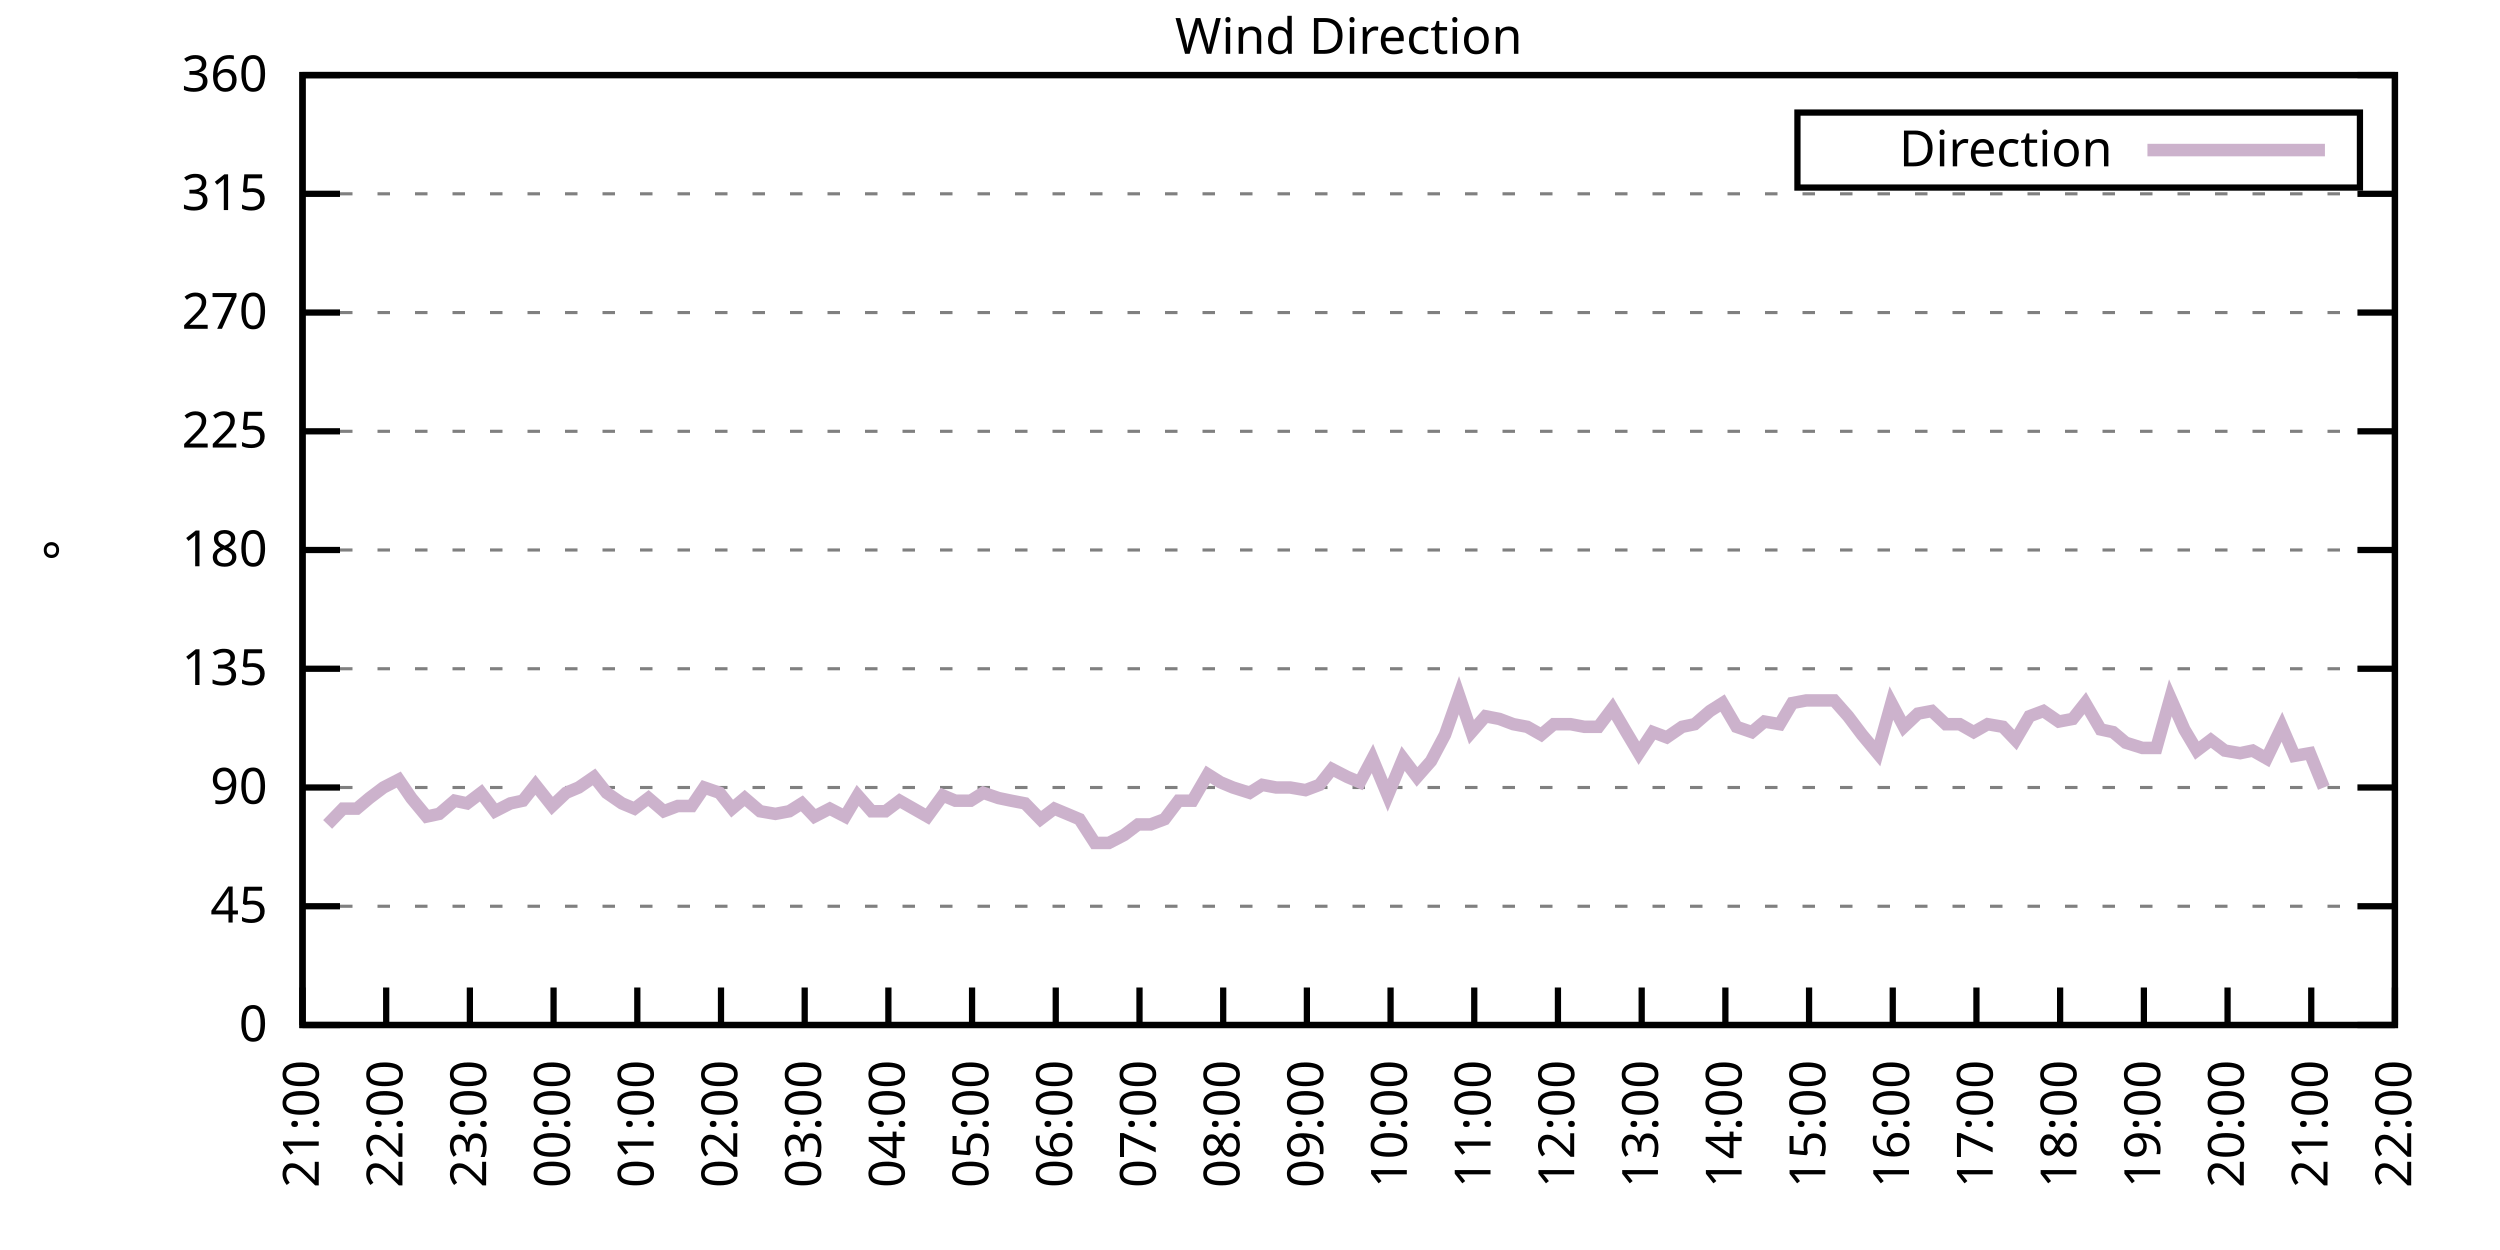
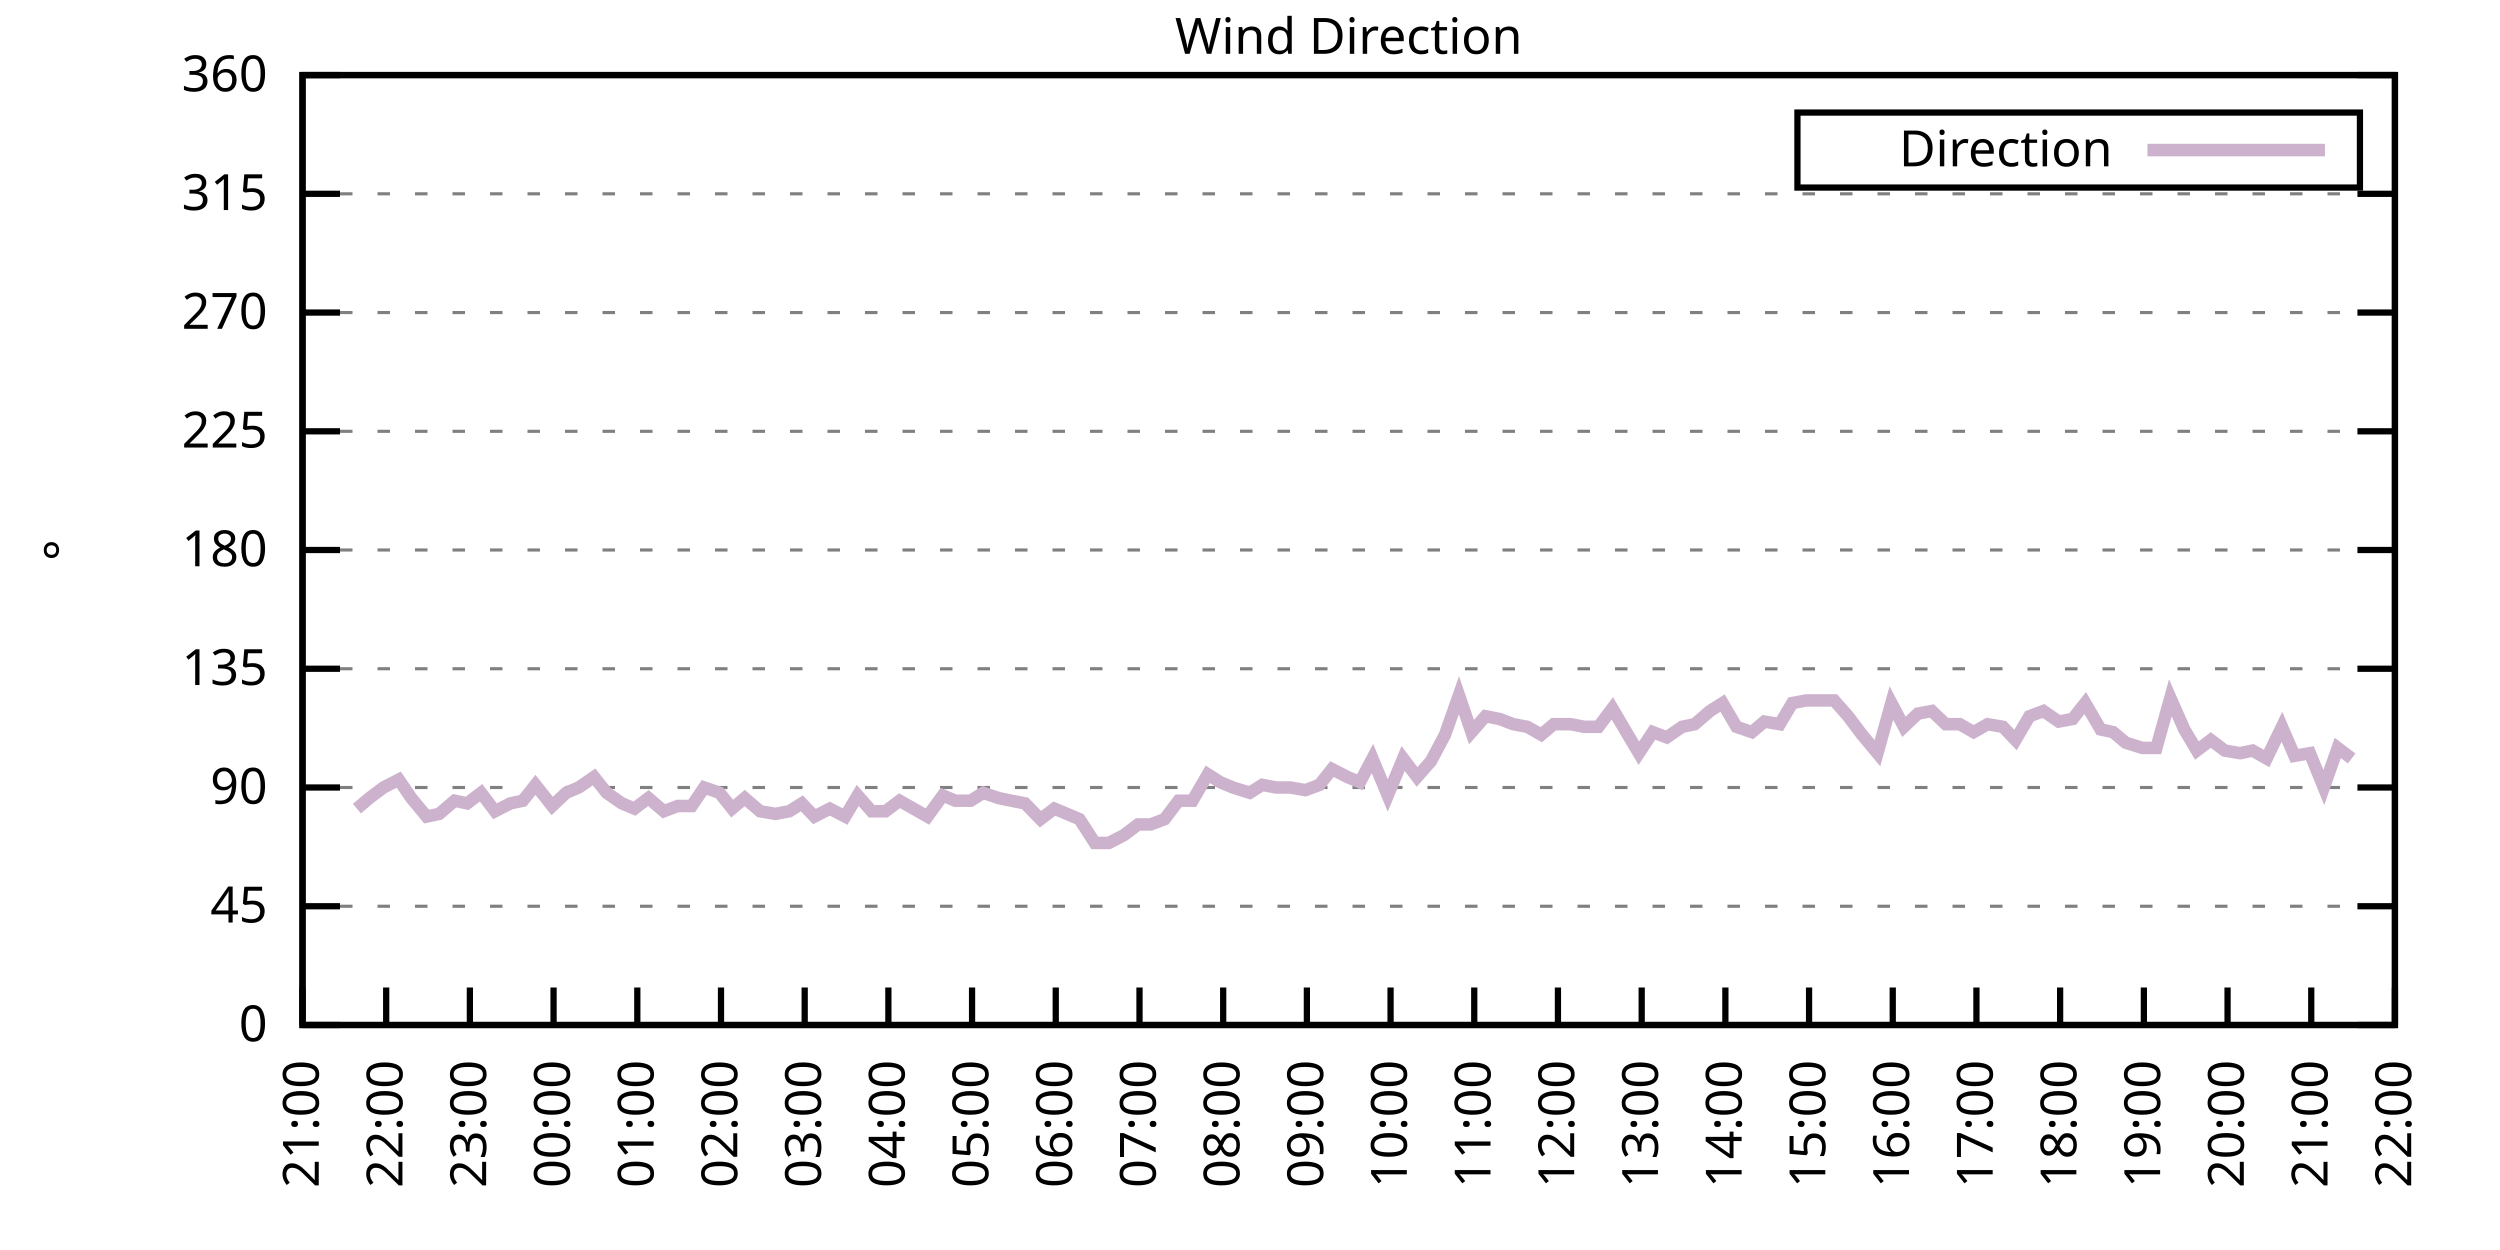
<svg xmlns="http://www.w3.org/2000/svg" xmlns:xlink="http://www.w3.org/1999/xlink" width="400" height="200" viewBox="0 0 400 200">
  <g id="gnuplot_canvas">
    <rect x="0" y="0" width="400" height="200" fill="none" />
    <defs>
      <circle id="gpDot" r="0.5" stroke-width="0.5" stroke="currentColor" />
      <path id="gpPt0" stroke-width="0.333" stroke="currentColor" d="M-1,0 h2 M0,-1 v2" />
      <path id="gpPt1" stroke-width="0.333" stroke="currentColor" d="M-1,-1 L1,1 M1,-1 L-1,1" />
      <path id="gpPt2" stroke-width="0.333" stroke="currentColor" d="M-1,0 L1,0 M0,-1 L0,1 M-1,-1 L1,1 M-1,1 L1,-1" />
      <rect id="gpPt3" stroke-width="0.333" stroke="currentColor" x="-1" y="-1" width="2" height="2" />
      <rect id="gpPt4" stroke-width="0.333" stroke="currentColor" fill="currentColor" x="-1" y="-1" width="2" height="2" />
      <circle id="gpPt5" stroke-width="0.333" stroke="currentColor" cx="0" cy="0" r="1" />
      <use xlink:href="#gpPt5" id="gpPt6" fill="currentColor" stroke="none" />
      <path id="gpPt7" stroke-width="0.333" stroke="currentColor" d="M0,-1.33 L-1.33,0.67 L1.33,0.67 z" />
      <use xlink:href="#gpPt7" id="gpPt8" fill="currentColor" stroke="none" />
      <use xlink:href="#gpPt7" id="gpPt9" stroke="currentColor" transform="rotate(180)" />
      <use xlink:href="#gpPt9" id="gpPt10" fill="currentColor" stroke="none" />
      <use xlink:href="#gpPt3" id="gpPt11" stroke="currentColor" transform="rotate(45)" />
      <use xlink:href="#gpPt11" id="gpPt12" fill="currentColor" stroke="none" />
      <path id="gpPt13" stroke-width="0.333" stroke="currentColor" d="M0,1.330 L1.265,0.411 L0.782,-1.067 L-0.782,-1.076 L-1.265,0.411 z" />
      <use xlink:href="#gpPt13" id="gpPt14" fill="currentColor" stroke="none" />
      <filter id="textbox" filterUnits="objectBoundingBox" x="0" y="0" height="1" width="1">
        <feFlood flood-color="white" flood-opacity="1" result="bgnd" />
        <feComposite in="SourceGraphic" in2="bgnd" operator="atop" />
      </filter>
      <filter id="greybox" filterUnits="objectBoundingBox" x="0" y="0" height="1" width="1">
        <feFlood flood-color="lightgrey" flood-opacity="1" result="grey" />
        <feComposite in="SourceGraphic" in2="grey" operator="atop" />
      </filter>
    </defs>
    <g fill="none" color="white" stroke="currentColor" stroke-width="1.00" stroke-linecap="butt" stroke-linejoin="miter">
</g>
    <g fill="none" color="black" stroke="currentColor" stroke-width="1.00" stroke-linecap="butt" stroke-linejoin="miter">
      <g stroke="none" shape-rendering="crispEdges">
        <polygon fill="rgb(255, 255, 255)" points="48.40,164.00 383.18,164.00 383.18,12.02 48.40,12.02 " />
      </g>
    </g>
    <g fill="none" color="black" stroke="currentColor" stroke-width="1.00" stroke-linecap="butt" stroke-linejoin="miter">
</g>
    <g fill="none" color="black" stroke="black" stroke-width="0.50" stroke-linecap="butt" stroke-linejoin="miter">
</g>
    <g fill="none" color="gray" stroke="currentColor" stroke-width="0.50" stroke-linecap="butt" stroke-linejoin="miter">
      <path stroke="gray" stroke-dasharray="2,4" class="gridline" d="M48.40,164.00 L383.19,164.00  " />
    </g>
    <g fill="none" color="gray" stroke="gray" stroke-width="1.00" stroke-linecap="butt" stroke-linejoin="miter">
</g>
    <g fill="none" color="black" stroke="currentColor" stroke-width="1.00" stroke-linecap="butt" stroke-linejoin="miter">
      <path stroke="black" d="M48.40,164.00 L54.40,164.00 M383.19,164.00 L377.19,164.00  " />
      <g transform="translate(42.80,166.60)" stroke="none" fill="black" font-family="Sans" font-size="8.00" text-anchor="end">
        <text>
          <tspan font-family="Sans"> 0</tspan>
        </text>
      </g>
    </g>
    <g fill="none" color="black" stroke="currentColor" stroke-width="1.00" stroke-linecap="butt" stroke-linejoin="miter">
</g>
    <g fill="none" color="black" stroke="black" stroke-width="0.50" stroke-linecap="butt" stroke-linejoin="miter">
</g>
    <g fill="none" color="gray" stroke="currentColor" stroke-width="0.50" stroke-linecap="butt" stroke-linejoin="miter">
      <path stroke="gray" stroke-dasharray="2,4" class="gridline" d="M48.40,145.00 L383.19,145.00  " />
    </g>
    <g fill="none" color="gray" stroke="gray" stroke-width="1.00" stroke-linecap="butt" stroke-linejoin="miter">
</g>
    <g fill="none" color="black" stroke="currentColor" stroke-width="1.00" stroke-linecap="butt" stroke-linejoin="miter">
      <path stroke="black" d="M48.40,145.00 L54.40,145.00 M383.19,145.00 L377.19,145.00  " />
      <g transform="translate(42.80,147.60)" stroke="none" fill="black" font-family="Sans" font-size="8.00" text-anchor="end">
        <text>
          <tspan font-family="Sans"> 45</tspan>
        </text>
      </g>
    </g>
    <g fill="none" color="black" stroke="currentColor" stroke-width="1.00" stroke-linecap="butt" stroke-linejoin="miter">
</g>
    <g fill="none" color="black" stroke="black" stroke-width="0.50" stroke-linecap="butt" stroke-linejoin="miter">
</g>
    <g fill="none" color="gray" stroke="currentColor" stroke-width="0.50" stroke-linecap="butt" stroke-linejoin="miter">
      <path stroke="gray" stroke-dasharray="2,4" class="gridline" d="M48.40,126.00 L383.19,126.00  " />
    </g>
    <g fill="none" color="gray" stroke="gray" stroke-width="1.00" stroke-linecap="butt" stroke-linejoin="miter">
</g>
    <g fill="none" color="black" stroke="currentColor" stroke-width="1.00" stroke-linecap="butt" stroke-linejoin="miter">
      <path stroke="black" d="M48.40,126.00 L54.40,126.00 M383.19,126.00 L377.19,126.00  " />
      <g transform="translate(42.80,128.60)" stroke="none" fill="black" font-family="Sans" font-size="8.00" text-anchor="end">
        <text>
          <tspan font-family="Sans"> 90</tspan>
        </text>
      </g>
    </g>
    <g fill="none" color="black" stroke="currentColor" stroke-width="1.00" stroke-linecap="butt" stroke-linejoin="miter">
</g>
    <g fill="none" color="black" stroke="black" stroke-width="0.50" stroke-linecap="butt" stroke-linejoin="miter">
</g>
    <g fill="none" color="gray" stroke="currentColor" stroke-width="0.50" stroke-linecap="butt" stroke-linejoin="miter">
      <path stroke="gray" stroke-dasharray="2,4" class="gridline" d="M48.40,107.00 L383.19,107.00  " />
    </g>
    <g fill="none" color="gray" stroke="gray" stroke-width="1.00" stroke-linecap="butt" stroke-linejoin="miter">
</g>
    <g fill="none" color="black" stroke="currentColor" stroke-width="1.00" stroke-linecap="butt" stroke-linejoin="miter">
      <path stroke="black" d="M48.40,107.00 L54.40,107.00 M383.19,107.00 L377.19,107.00  " />
      <g transform="translate(42.80,109.60)" stroke="none" fill="black" font-family="Sans" font-size="8.00" text-anchor="end">
        <text>
          <tspan font-family="Sans"> 135</tspan>
        </text>
      </g>
    </g>
    <g fill="none" color="black" stroke="currentColor" stroke-width="1.00" stroke-linecap="butt" stroke-linejoin="miter">
</g>
    <g fill="none" color="black" stroke="black" stroke-width="0.50" stroke-linecap="butt" stroke-linejoin="miter">
</g>
    <g fill="none" color="gray" stroke="currentColor" stroke-width="0.50" stroke-linecap="butt" stroke-linejoin="miter">
      <path stroke="gray" stroke-dasharray="2,4" class="gridline" d="M48.40,88.00 L383.19,88.00  " />
    </g>
    <g fill="none" color="gray" stroke="gray" stroke-width="1.00" stroke-linecap="butt" stroke-linejoin="miter">
</g>
    <g fill="none" color="black" stroke="currentColor" stroke-width="1.00" stroke-linecap="butt" stroke-linejoin="miter">
      <path stroke="black" d="M48.40,88.00 L54.40,88.00 M383.19,88.00 L377.19,88.00  " />
      <g transform="translate(42.80,90.60)" stroke="none" fill="black" font-family="Sans" font-size="8.00" text-anchor="end">
        <text>
          <tspan font-family="Sans"> 180</tspan>
        </text>
      </g>
    </g>
    <g fill="none" color="black" stroke="currentColor" stroke-width="1.00" stroke-linecap="butt" stroke-linejoin="miter">
</g>
    <g fill="none" color="black" stroke="black" stroke-width="0.50" stroke-linecap="butt" stroke-linejoin="miter">
</g>
    <g fill="none" color="gray" stroke="currentColor" stroke-width="0.50" stroke-linecap="butt" stroke-linejoin="miter">
      <path stroke="gray" stroke-dasharray="2,4" class="gridline" d="M48.40,69.01 L383.19,69.01  " />
    </g>
    <g fill="none" color="gray" stroke="gray" stroke-width="1.00" stroke-linecap="butt" stroke-linejoin="miter">
</g>
    <g fill="none" color="black" stroke="currentColor" stroke-width="1.00" stroke-linecap="butt" stroke-linejoin="miter">
      <path stroke="black" d="M48.40,69.01 L54.40,69.01 M383.19,69.01 L377.19,69.01  " />
      <g transform="translate(42.80,71.61)" stroke="none" fill="black" font-family="Sans" font-size="8.00" text-anchor="end">
        <text>
          <tspan font-family="Sans"> 225</tspan>
        </text>
      </g>
    </g>
    <g fill="none" color="black" stroke="currentColor" stroke-width="1.00" stroke-linecap="butt" stroke-linejoin="miter">
</g>
    <g fill="none" color="black" stroke="black" stroke-width="0.50" stroke-linecap="butt" stroke-linejoin="miter">
</g>
    <g fill="none" color="gray" stroke="currentColor" stroke-width="0.50" stroke-linecap="butt" stroke-linejoin="miter">
      <path stroke="gray" stroke-dasharray="2,4" class="gridline" d="M48.40,50.01 L383.19,50.01  " />
    </g>
    <g fill="none" color="gray" stroke="gray" stroke-width="1.00" stroke-linecap="butt" stroke-linejoin="miter">
</g>
    <g fill="none" color="black" stroke="currentColor" stroke-width="1.00" stroke-linecap="butt" stroke-linejoin="miter">
      <path stroke="black" d="M48.40,50.01 L54.40,50.01 M383.19,50.01 L377.19,50.01  " />
      <g transform="translate(42.80,52.61)" stroke="none" fill="black" font-family="Sans" font-size="8.00" text-anchor="end">
        <text>
          <tspan font-family="Sans"> 270</tspan>
        </text>
      </g>
    </g>
    <g fill="none" color="black" stroke="currentColor" stroke-width="1.00" stroke-linecap="butt" stroke-linejoin="miter">
</g>
    <g fill="none" color="black" stroke="black" stroke-width="0.50" stroke-linecap="butt" stroke-linejoin="miter">
</g>
    <g fill="none" color="gray" stroke="currentColor" stroke-width="0.50" stroke-linecap="butt" stroke-linejoin="miter">
      <path stroke="gray" stroke-dasharray="2,4" class="gridline" d="M48.40,31.01 L383.19,31.01  " />
    </g>
    <g fill="none" color="gray" stroke="gray" stroke-width="1.00" stroke-linecap="butt" stroke-linejoin="miter">
</g>
    <g fill="none" color="black" stroke="currentColor" stroke-width="1.00" stroke-linecap="butt" stroke-linejoin="miter">
      <path stroke="black" d="M48.40,31.01 L54.40,31.01 M383.19,31.01 L377.19,31.01  " />
      <g transform="translate(42.80,33.61)" stroke="none" fill="black" font-family="Sans" font-size="8.00" text-anchor="end">
        <text>
          <tspan font-family="Sans"> 315</tspan>
        </text>
      </g>
    </g>
    <g fill="none" color="black" stroke="currentColor" stroke-width="1.00" stroke-linecap="butt" stroke-linejoin="miter">
</g>
    <g fill="none" color="black" stroke="black" stroke-width="0.50" stroke-linecap="butt" stroke-linejoin="miter">
</g>
    <g fill="none" color="gray" stroke="currentColor" stroke-width="0.50" stroke-linecap="butt" stroke-linejoin="miter">
      <path stroke="gray" stroke-dasharray="2,4" class="gridline" d="M48.40,12.01 L383.19,12.01  " />
    </g>
    <g fill="none" color="gray" stroke="gray" stroke-width="1.00" stroke-linecap="butt" stroke-linejoin="miter">
</g>
    <g fill="none" color="black" stroke="currentColor" stroke-width="1.00" stroke-linecap="butt" stroke-linejoin="miter">
      <path stroke="black" d="M48.40,12.01 L54.40,12.01 M383.19,12.01 L377.19,12.01  " />
      <g transform="translate(42.80,14.61)" stroke="none" fill="black" font-family="Sans" font-size="8.00" text-anchor="end">
        <text>
          <tspan font-family="Sans"> 360</tspan>
        </text>
      </g>
    </g>
    <g fill="none" color="black" stroke="currentColor" stroke-width="1.00" stroke-linecap="butt" stroke-linejoin="miter">
      <path stroke="black" d="M48.40,164.00 L48.40,158.00  " />
      <g transform="translate(51.00,169.60) rotate(270.00)" stroke="none" fill="black" font-family="Sans" font-size="8.00" text-anchor="end">
        <text>
          <tspan font-family="Sans">21:00</tspan>
        </text>
      </g>
    </g>
    <g fill="none" color="black" stroke="currentColor" stroke-width="1.00" stroke-linecap="butt" stroke-linejoin="miter">
      <path stroke="black" d="M61.79,164.00 L61.79,158.00  " />
      <g transform="translate(64.39,169.60) rotate(270.00)" stroke="none" fill="black" font-family="Sans" font-size="8.00" text-anchor="end">
        <text>
          <tspan font-family="Sans">22:00</tspan>
        </text>
      </g>
    </g>
    <g fill="none" color="black" stroke="currentColor" stroke-width="1.00" stroke-linecap="butt" stroke-linejoin="miter">
      <path stroke="black" d="M75.18,164.00 L75.18,158.00  " />
      <g transform="translate(77.78,169.60) rotate(270.00)" stroke="none" fill="black" font-family="Sans" font-size="8.00" text-anchor="end">
        <text>
          <tspan font-family="Sans">23:00</tspan>
        </text>
      </g>
    </g>
    <g fill="none" color="black" stroke="currentColor" stroke-width="1.00" stroke-linecap="butt" stroke-linejoin="miter">
      <path stroke="black" d="M88.57,164.00 L88.57,158.00  " />
      <g transform="translate(91.17,169.60) rotate(270.00)" stroke="none" fill="black" font-family="Sans" font-size="8.00" text-anchor="end">
        <text>
          <tspan font-family="Sans">00:00</tspan>
        </text>
      </g>
    </g>
    <g fill="none" color="black" stroke="currentColor" stroke-width="1.00" stroke-linecap="butt" stroke-linejoin="miter">
      <path stroke="black" d="M101.97,164.00 L101.97,158.00  " />
      <g transform="translate(104.57,169.60) rotate(270.00)" stroke="none" fill="black" font-family="Sans" font-size="8.00" text-anchor="end">
        <text>
          <tspan font-family="Sans">01:00</tspan>
        </text>
      </g>
    </g>
    <g fill="none" color="black" stroke="currentColor" stroke-width="1.00" stroke-linecap="butt" stroke-linejoin="miter">
      <path stroke="black" d="M115.36,164.00 L115.36,158.00  " />
      <g transform="translate(117.96,169.60) rotate(270.00)" stroke="none" fill="black" font-family="Sans" font-size="8.00" text-anchor="end">
        <text>
          <tspan font-family="Sans">02:00</tspan>
        </text>
      </g>
    </g>
    <g fill="none" color="black" stroke="currentColor" stroke-width="1.00" stroke-linecap="butt" stroke-linejoin="miter">
      <path stroke="black" d="M128.75,164.00 L128.75,158.00  " />
      <g transform="translate(131.35,169.60) rotate(270.00)" stroke="none" fill="black" font-family="Sans" font-size="8.00" text-anchor="end">
        <text>
          <tspan font-family="Sans">03:00</tspan>
        </text>
      </g>
    </g>
    <g fill="none" color="black" stroke="currentColor" stroke-width="1.00" stroke-linecap="butt" stroke-linejoin="miter">
      <path stroke="black" d="M142.14,164.00 L142.14,158.00  " />
      <g transform="translate(144.74,169.60) rotate(270.00)" stroke="none" fill="black" font-family="Sans" font-size="8.00" text-anchor="end">
        <text>
          <tspan font-family="Sans">04:00</tspan>
        </text>
      </g>
    </g>
    <g fill="none" color="black" stroke="currentColor" stroke-width="1.00" stroke-linecap="butt" stroke-linejoin="miter">
      <path stroke="black" d="M155.53,164.00 L155.53,158.00  " />
      <g transform="translate(158.13,169.60) rotate(270.00)" stroke="none" fill="black" font-family="Sans" font-size="8.00" text-anchor="end">
        <text>
          <tspan font-family="Sans">05:00</tspan>
        </text>
      </g>
    </g>
    <g fill="none" color="black" stroke="currentColor" stroke-width="1.00" stroke-linecap="butt" stroke-linejoin="miter">
      <path stroke="black" d="M168.92,164.00 L168.92,158.00  " />
      <g transform="translate(171.52,169.60) rotate(270.00)" stroke="none" fill="black" font-family="Sans" font-size="8.00" text-anchor="end">
        <text>
          <tspan font-family="Sans">06:00</tspan>
        </text>
      </g>
    </g>
    <g fill="none" color="black" stroke="currentColor" stroke-width="1.00" stroke-linecap="butt" stroke-linejoin="miter">
      <path stroke="black" d="M182.32,164.00 L182.32,158.00  " />
      <g transform="translate(184.92,169.60) rotate(270.00)" stroke="none" fill="black" font-family="Sans" font-size="8.00" text-anchor="end">
        <text>
          <tspan font-family="Sans">07:00</tspan>
        </text>
      </g>
    </g>
    <g fill="none" color="black" stroke="currentColor" stroke-width="1.00" stroke-linecap="butt" stroke-linejoin="miter">
      <path stroke="black" d="M195.71,164.00 L195.71,158.00  " />
      <g transform="translate(198.31,169.60) rotate(270.00)" stroke="none" fill="black" font-family="Sans" font-size="8.00" text-anchor="end">
        <text>
          <tspan font-family="Sans">08:00</tspan>
        </text>
      </g>
    </g>
    <g fill="none" color="black" stroke="currentColor" stroke-width="1.00" stroke-linecap="butt" stroke-linejoin="miter">
      <path stroke="black" d="M209.10,164.00 L209.10,158.00  " />
      <g transform="translate(211.70,169.60) rotate(270.00)" stroke="none" fill="black" font-family="Sans" font-size="8.00" text-anchor="end">
        <text>
          <tspan font-family="Sans">09:00</tspan>
        </text>
      </g>
    </g>
    <g fill="none" color="black" stroke="currentColor" stroke-width="1.00" stroke-linecap="butt" stroke-linejoin="miter">
      <path stroke="black" d="M222.49,164.00 L222.49,158.00  " />
      <g transform="translate(225.09,169.60) rotate(270.00)" stroke="none" fill="black" font-family="Sans" font-size="8.00" text-anchor="end">
        <text>
          <tspan font-family="Sans">10:00</tspan>
        </text>
      </g>
    </g>
    <g fill="none" color="black" stroke="currentColor" stroke-width="1.00" stroke-linecap="butt" stroke-linejoin="miter">
      <path stroke="black" d="M235.88,164.00 L235.88,158.00  " />
      <g transform="translate(238.48,169.60) rotate(270.00)" stroke="none" fill="black" font-family="Sans" font-size="8.00" text-anchor="end">
        <text>
          <tspan font-family="Sans">11:00</tspan>
        </text>
      </g>
    </g>
    <g fill="none" color="black" stroke="currentColor" stroke-width="1.00" stroke-linecap="butt" stroke-linejoin="miter">
      <path stroke="black" d="M249.27,164.00 L249.27,158.00  " />
      <g transform="translate(251.87,169.60) rotate(270.00)" stroke="none" fill="black" font-family="Sans" font-size="8.00" text-anchor="end">
        <text>
          <tspan font-family="Sans">12:00</tspan>
        </text>
      </g>
    </g>
    <g fill="none" color="black" stroke="currentColor" stroke-width="1.00" stroke-linecap="butt" stroke-linejoin="miter">
      <path stroke="black" d="M262.67,164.00 L262.67,158.00  " />
      <g transform="translate(265.27,169.60) rotate(270.00)" stroke="none" fill="black" font-family="Sans" font-size="8.00" text-anchor="end">
        <text>
          <tspan font-family="Sans">13:00</tspan>
        </text>
      </g>
    </g>
    <g fill="none" color="black" stroke="currentColor" stroke-width="1.00" stroke-linecap="butt" stroke-linejoin="miter">
      <path stroke="black" d="M276.06,164.00 L276.06,158.00  " />
      <g transform="translate(278.66,169.60) rotate(270.00)" stroke="none" fill="black" font-family="Sans" font-size="8.00" text-anchor="end">
        <text>
          <tspan font-family="Sans">14:00</tspan>
        </text>
      </g>
    </g>
    <g fill="none" color="black" stroke="currentColor" stroke-width="1.00" stroke-linecap="butt" stroke-linejoin="miter">
      <path stroke="black" d="M289.45,164.00 L289.45,158.00  " />
      <g transform="translate(292.05,169.60) rotate(270.00)" stroke="none" fill="black" font-family="Sans" font-size="8.00" text-anchor="end">
        <text>
          <tspan font-family="Sans">15:00</tspan>
        </text>
      </g>
    </g>
    <g fill="none" color="black" stroke="currentColor" stroke-width="1.00" stroke-linecap="butt" stroke-linejoin="miter">
      <path stroke="black" d="M302.84,164.00 L302.84,158.00  " />
      <g transform="translate(305.44,169.60) rotate(270.00)" stroke="none" fill="black" font-family="Sans" font-size="8.00" text-anchor="end">
        <text>
          <tspan font-family="Sans">16:00</tspan>
        </text>
      </g>
    </g>
    <g fill="none" color="black" stroke="currentColor" stroke-width="1.00" stroke-linecap="butt" stroke-linejoin="miter">
      <path stroke="black" d="M316.23,164.00 L316.23,158.00  " />
      <g transform="translate(318.83,169.60) rotate(270.00)" stroke="none" fill="black" font-family="Sans" font-size="8.00" text-anchor="end">
        <text>
          <tspan font-family="Sans">17:00</tspan>
        </text>
      </g>
    </g>
    <g fill="none" color="black" stroke="currentColor" stroke-width="1.00" stroke-linecap="butt" stroke-linejoin="miter">
      <path stroke="black" d="M329.62,164.00 L329.62,158.00  " />
      <g transform="translate(332.22,169.60) rotate(270.00)" stroke="none" fill="black" font-family="Sans" font-size="8.00" text-anchor="end">
        <text>
          <tspan font-family="Sans">18:00</tspan>
        </text>
      </g>
    </g>
    <g fill="none" color="black" stroke="currentColor" stroke-width="1.00" stroke-linecap="butt" stroke-linejoin="miter">
      <path stroke="black" d="M343.02,164.00 L343.02,158.00  " />
      <g transform="translate(345.62,169.60) rotate(270.00)" stroke="none" fill="black" font-family="Sans" font-size="8.00" text-anchor="end">
        <text>
          <tspan font-family="Sans">19:00</tspan>
        </text>
      </g>
    </g>
    <g fill="none" color="black" stroke="currentColor" stroke-width="1.00" stroke-linecap="butt" stroke-linejoin="miter">
      <path stroke="black" d="M356.41,164.00 L356.41,158.00  " />
      <g transform="translate(359.01,169.60) rotate(270.00)" stroke="none" fill="black" font-family="Sans" font-size="8.00" text-anchor="end">
        <text>
          <tspan font-family="Sans">20:00</tspan>
        </text>
      </g>
    </g>
    <g fill="none" color="black" stroke="currentColor" stroke-width="1.00" stroke-linecap="butt" stroke-linejoin="miter">
      <path stroke="black" d="M369.80,164.00 L369.80,158.00  " />
      <g transform="translate(372.40,169.60) rotate(270.00)" stroke="none" fill="black" font-family="Sans" font-size="8.00" text-anchor="end">
        <text>
          <tspan font-family="Sans">21:00</tspan>
        </text>
      </g>
    </g>
    <g fill="none" color="black" stroke="currentColor" stroke-width="1.00" stroke-linecap="butt" stroke-linejoin="miter">
      <path stroke="black" d="M383.19,164.00 L383.19,158.00  " />
      <g transform="translate(385.79,169.60) rotate(270.00)" stroke="none" fill="black" font-family="Sans" font-size="8.00" text-anchor="end">
        <text>
          <tspan font-family="Sans">22:00</tspan>
        </text>
      </g>
    </g>
    <g fill="none" color="black" stroke="currentColor" stroke-width="1.00" stroke-linecap="butt" stroke-linejoin="miter">
</g>
    <g fill="none" color="black" stroke="currentColor" stroke-width="1.00" stroke-linecap="butt" stroke-linejoin="miter">
      <path stroke="black" d="M48.40,12.01 L48.40,164.00 L383.19,164.00 L383.19,12.01 L48.40,12.01 Z  " />
    </g>
    <g fill="none" color="black" stroke="currentColor" stroke-width="1.00" stroke-linecap="butt" stroke-linejoin="miter">
</g>
    <g fill="none" color="black" stroke="currentColor" stroke-width="1.00" stroke-linecap="butt" stroke-linejoin="miter">
      <path stroke="black" d="M287.59,30.01 L287.59,18.01 L377.59,18.01 L377.59,30.01 L287.59,30.01 Z  " />
    </g>
    <g id="Wind_direction_plot_1">
      <g fill="none" color="white" stroke="black" stroke-width="2.00" stroke-linecap="butt" stroke-linejoin="miter">
</g>
      <g fill="none" color="black" stroke="currentColor" stroke-width="2.00" stroke-linecap="butt" stroke-linejoin="miter">
        <g transform="translate(337.99,26.61)" stroke="none" fill="black" font-family="Sans" font-size="8.00" text-anchor="end">
          <text>
            <tspan font-family="Sans">Direction</tspan>
          </text>
        </g>
      </g>
      <g fill="none" color="black" stroke="currentColor" stroke-width="2.00" stroke-linecap="butt" stroke-linejoin="miter">
-         <path stroke="rgb(204, 178, 204)" d="M343.59,24.01 L371.99,24.01 M52.42,131.91 L54.87,129.38 L57.10,129.38 L59.11,127.69 L61.35,126.00 L63.80,124.74   L65.81,127.69 L68.26,130.65 L70.27,130.22 L72.73,128.11 L74.74,128.54 L76.97,126.85 L79.20,129.80 L81.66,128.54   L83.66,128.11 L85.67,125.58 L88.35,128.96 L90.58,126.85 L92.59,126.00 L95.05,124.31 L97.06,126.85 L99.51,128.54   L101.52,129.38 L103.75,127.69 L106.21,129.80 L108.44,128.96 L110.67,128.96 L112.68,126.00 L115.13,126.85 L117.14,129.38   L119.15,127.69 L121.61,129.80 L124.06,130.22 L126.29,129.80 L128.30,128.54 L130.31,130.65 L132.77,129.38 L135.22,130.65   L137.23,127.27 L139.46,129.80 L141.69,129.80 L143.93,128.11 L146.16,129.38 L148.39,130.65 L150.85,127.27 L152.85,128.11   L155.31,128.11 L157.32,126.85 L159.77,127.69 L161.78,128.11 L164.01,128.54 L166.47,131.07 L168.70,129.38 L170.71,130.22   L172.72,131.07 L175.17,134.87 L177.41,134.87 L179.86,133.60 L182.09,131.91 L184.10,131.91 L186.33,131.07 L188.57,128.11   L190.80,128.11 L193.25,123.89 L195.26,125.16 L197.27,126.00 L199.95,126.85 L201.96,125.58 L204.19,126.00 L206.42,126.00   L208.88,126.42 L211.11,125.58 L213.12,123.05 L215.57,124.31 L217.58,125.16 L219.59,121.36 L222.04,127.27 L224.50,121.36   L226.73,124.31 L228.96,121.78 L231.20,117.56 L233.43,111.23 L235.44,117.14 L237.67,114.60 L239.90,115.03 L242.13,115.87   L244.36,116.29 L246.60,117.56 L248.60,115.87 L251.28,115.87 L253.51,116.29 L255.75,116.29 L257.98,113.34 L260.21,117.14   L262.22,120.51 L264.45,117.14 L266.68,117.98 L269.14,116.29 L271.15,115.87 L273.60,113.76 L275.61,112.49 L277.84,116.29   L280.30,117.14 L282.31,115.45 L284.76,115.87 L286.77,112.49 L289.00,112.07 L291.23,112.07 L293.47,112.07 L295.70,114.60   L297.93,117.56 L300.39,120.51 L302.62,112.49 L304.63,116.29 L306.86,114.18 L309.09,113.76 L311.32,115.87 L313.55,115.87   L315.79,117.14 L318.02,115.87 L320.47,116.29 L322.48,118.40 L324.71,114.60 L326.95,113.76 L329.40,115.45 L331.63,115.03   L333.64,112.49 L336.10,116.71 L338.10,117.14 L340.11,118.83 L342.79,119.67 L345.02,119.67 L347.26,111.65 L349.49,116.71   L351.50,120.09 L353.73,118.40 L355.96,120.09 L358.42,120.51 L360.42,120.09 L362.66,121.36 L365.11,116.29 L367.12,120.94   L369.58,120.51 L371.81,126.00  " />
+         <path stroke="rgb(204, 178, 204)" d="M343.59,24.01 L371.99,24.01 M57.10,129.38 L59.11,127.69 L61.35,126.00 L63.80,124.74 L65.81,127.69 L68.26,130.65   L70.27,130.22 L72.73,128.11 L74.74,128.54 L76.97,126.85 L79.20,129.80 L81.66,128.54 L83.66,128.11 L85.67,125.58   L88.35,128.96 L90.58,126.85 L92.59,126.00 L95.05,124.31 L97.06,126.85 L99.51,128.54 L101.52,129.38 L103.75,127.69   L106.21,129.80 L108.44,128.96 L110.67,128.96 L112.68,126.00 L115.13,126.85 L117.14,129.38 L119.15,127.69 L121.61,129.80   L124.06,130.22 L126.29,129.80 L128.30,128.54 L130.31,130.65 L132.77,129.38 L135.22,130.65 L137.23,127.27 L139.46,129.80   L141.69,129.80 L143.93,128.11 L146.16,129.38 L148.39,130.65 L150.85,127.27 L152.85,128.11 L155.31,128.11 L157.32,126.85   L159.77,127.69 L161.78,128.11 L164.01,128.54 L166.47,131.07 L168.70,129.38 L170.71,130.22 L172.72,131.07 L175.17,134.87   L177.41,134.87 L179.86,133.60 L182.09,131.91 L184.10,131.91 L186.33,131.07 L188.57,128.11 L190.80,128.11 L193.25,123.89   L195.26,125.16 L197.27,126.00 L199.95,126.85 L201.96,125.58 L204.19,126.00 L206.42,126.00 L208.88,126.42 L211.11,125.58   L213.12,123.05 L215.57,124.31 L217.58,125.16 L219.59,121.36 L222.04,127.27 L224.50,121.36 L226.73,124.31 L228.96,121.78   L231.20,117.56 L233.43,111.23 L235.44,117.14 L237.67,114.60 L239.90,115.03 L242.13,115.87 L244.36,116.29 L246.60,117.56   L248.60,115.87 L251.28,115.87 L253.51,116.29 L255.75,116.29 L257.98,113.34 L260.21,117.14 L262.22,120.51 L264.45,117.14   L266.68,117.98 L269.14,116.29 L271.15,115.87 L273.60,113.76 L275.61,112.49 L277.84,116.29 L280.30,117.14 L282.31,115.45   L284.76,115.87 L286.77,112.49 L289.00,112.07 L291.23,112.07 L293.47,112.07 L295.70,114.60 L297.93,117.56 L300.39,120.51   L302.62,112.49 L304.63,116.29 L306.86,114.18 L309.09,113.76 L311.32,115.87 L313.55,115.87 L315.79,117.14 L318.02,115.87   L320.47,116.29 L322.48,118.40 L324.71,114.60 L326.95,113.76 L329.40,115.45 L331.63,115.03 L333.64,112.49 L336.10,116.71   L338.10,117.14 L340.11,118.83 L342.79,119.67 L345.02,119.67 L347.26,111.65 L349.49,116.71 L351.50,120.09 L353.73,118.40   L355.96,120.09 L358.42,120.51 L360.42,120.09 L362.66,121.36 L365.11,116.29 L367.12,120.94 L369.58,120.51 L371.81,126.00   L374.04,119.67 L376.27,121.36  " />
      </g>
    </g>
    <g fill="none" color="black" stroke="currentColor" stroke-width="2.00" stroke-linecap="butt" stroke-linejoin="miter">
</g>
    <g fill="none" color="black" stroke="black" stroke-width="1.00" stroke-linecap="butt" stroke-linejoin="miter">
</g>
    <g fill="none" color="black" stroke="currentColor" stroke-width="1.00" stroke-linecap="butt" stroke-linejoin="miter">
      <path stroke="black" d="M48.40,12.01 L48.40,164.00 L383.19,164.00 L383.19,12.01 L48.40,12.01 Z  " />
      <g transform="translate(12.80,88.01) rotate(270.00)" stroke="none" fill="black" font-family="Sans" font-size="8.00" text-anchor="middle">
        <text>
          <tspan font-family="Sans">°</tspan>
        </text>
      </g>
    </g>
    <g fill="none" color="black" stroke="currentColor" stroke-width="1.00" stroke-linecap="butt" stroke-linejoin="miter">
</g>
    <g fill="none" color="black" stroke="currentColor" stroke-width="1.00" stroke-linecap="butt" stroke-linejoin="miter">
      <g transform="translate(215.79,8.61)" stroke="none" fill="black" font-family="Sans" font-size="8.00" text-anchor="middle">
        <text>
          <tspan font-family="Sans">Wind Direction</tspan>
        </text>
      </g>
    </g>
    <g fill="none" color="black" stroke="currentColor" stroke-width="1.00" stroke-linecap="butt" stroke-linejoin="miter">
</g>
  </g>
</svg>
